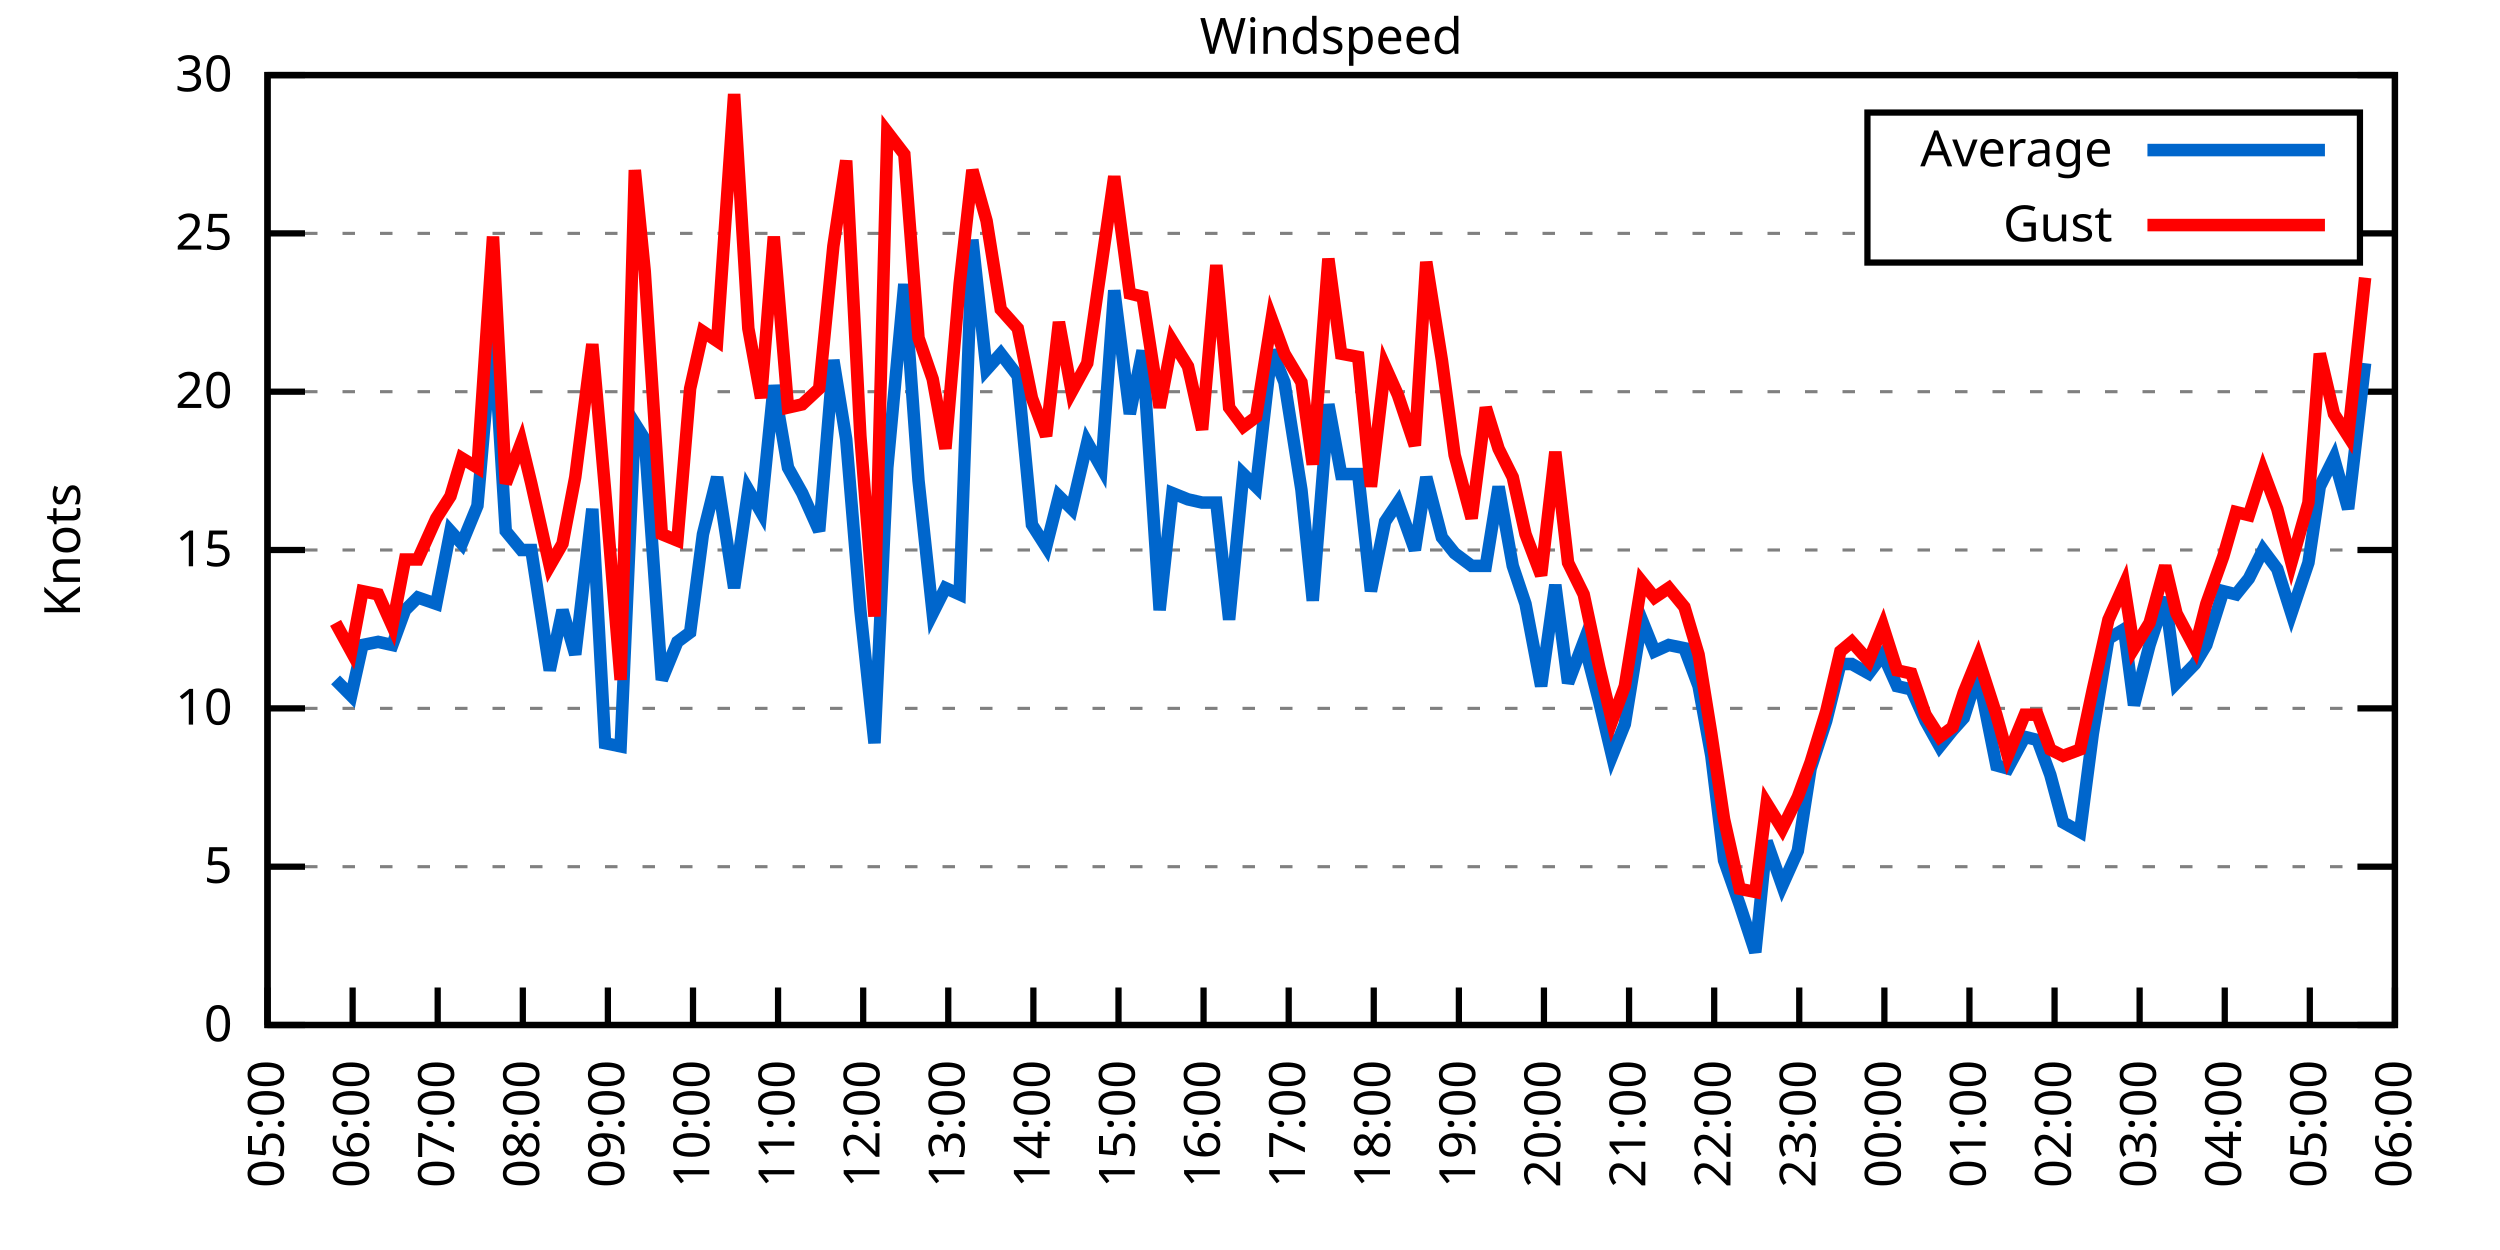
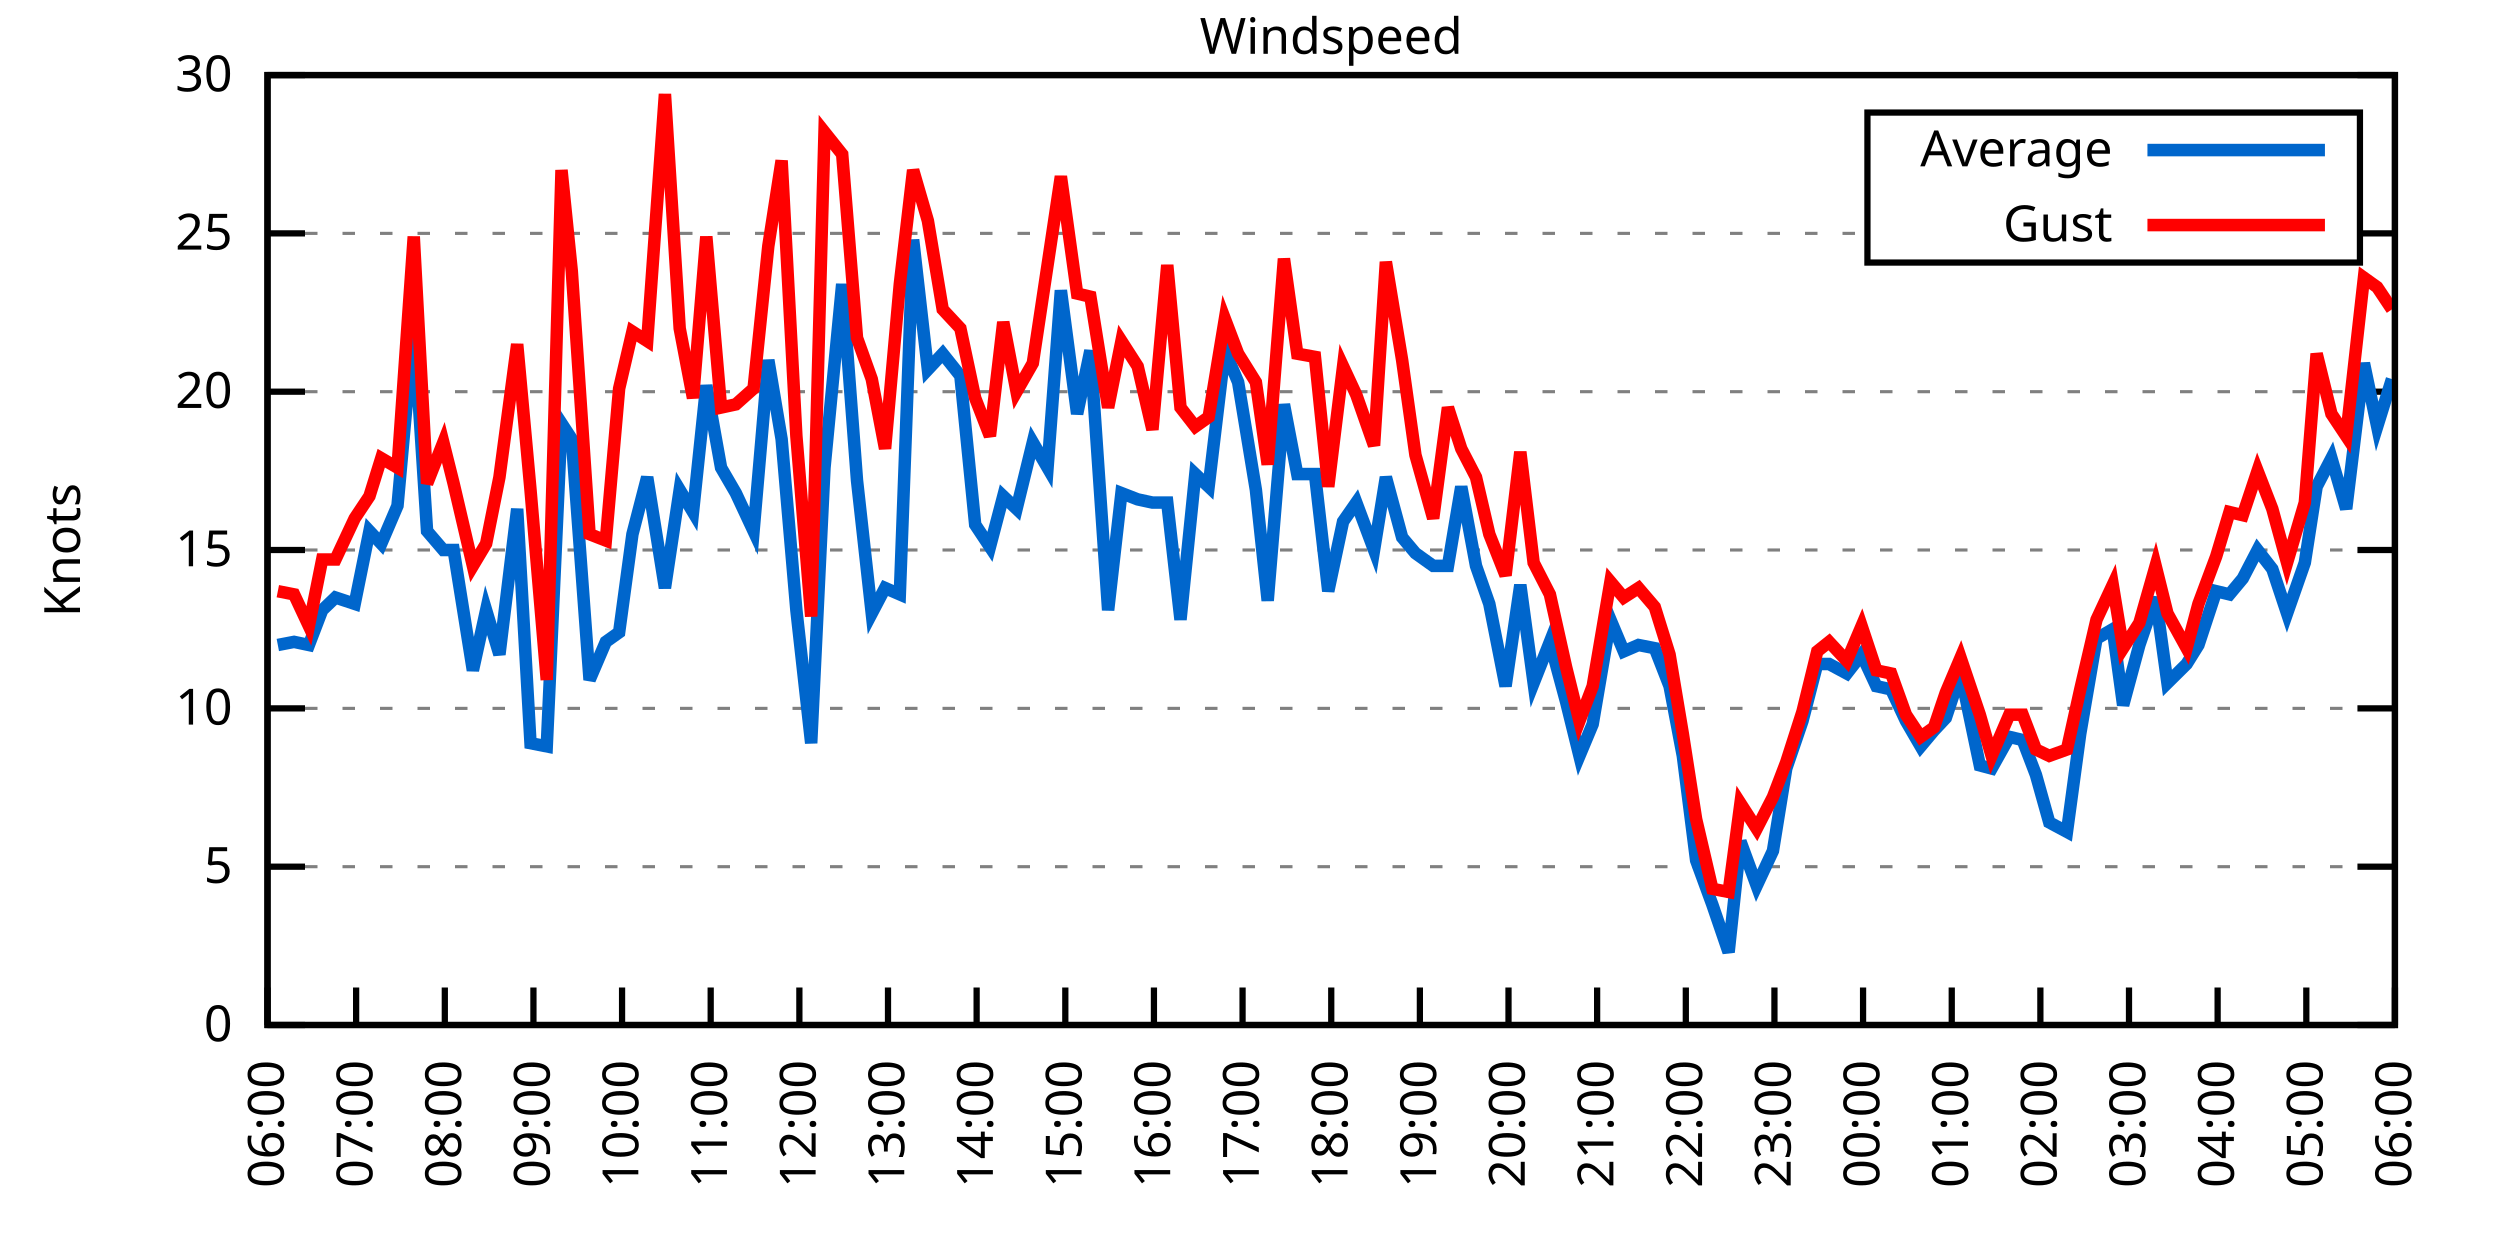
<svg xmlns="http://www.w3.org/2000/svg" xmlns:xlink="http://www.w3.org/1999/xlink" width="400" height="200" viewBox="0 0 400 200">
  <g id="gnuplot_canvas">
    <rect x="0" y="0" width="400" height="200" fill="none" />
    <defs>
      <circle id="gpDot" r="0.5" stroke-width="0.5" stroke="currentColor" />
      <path id="gpPt0" stroke-width="0.333" stroke="currentColor" d="M-1,0 h2 M0,-1 v2" />
      <path id="gpPt1" stroke-width="0.333" stroke="currentColor" d="M-1,-1 L1,1 M1,-1 L-1,1" />
      <path id="gpPt2" stroke-width="0.333" stroke="currentColor" d="M-1,0 L1,0 M0,-1 L0,1 M-1,-1 L1,1 M-1,1 L1,-1" />
      <rect id="gpPt3" stroke-width="0.333" stroke="currentColor" x="-1" y="-1" width="2" height="2" />
      <rect id="gpPt4" stroke-width="0.333" stroke="currentColor" fill="currentColor" x="-1" y="-1" width="2" height="2" />
      <circle id="gpPt5" stroke-width="0.333" stroke="currentColor" cx="0" cy="0" r="1" />
      <use xlink:href="#gpPt5" id="gpPt6" fill="currentColor" stroke="none" />
      <path id="gpPt7" stroke-width="0.333" stroke="currentColor" d="M0,-1.33 L-1.33,0.67 L1.33,0.67 z" />
      <use xlink:href="#gpPt7" id="gpPt8" fill="currentColor" stroke="none" />
      <use xlink:href="#gpPt7" id="gpPt9" stroke="currentColor" transform="rotate(180)" />
      <use xlink:href="#gpPt9" id="gpPt10" fill="currentColor" stroke="none" />
      <use xlink:href="#gpPt3" id="gpPt11" stroke="currentColor" transform="rotate(45)" />
      <use xlink:href="#gpPt11" id="gpPt12" fill="currentColor" stroke="none" />
      <path id="gpPt13" stroke-width="0.333" stroke="currentColor" d="M0,1.330 L1.265,0.411 L0.782,-1.067 L-0.782,-1.076 L-1.265,0.411 z" />
      <use xlink:href="#gpPt13" id="gpPt14" fill="currentColor" stroke="none" />
      <filter id="textbox" filterUnits="objectBoundingBox" x="0" y="0" height="1" width="1">
        <feFlood flood-color="white" flood-opacity="1" result="bgnd" />
        <feComposite in="SourceGraphic" in2="bgnd" operator="atop" />
      </filter>
      <filter id="greybox" filterUnits="objectBoundingBox" x="0" y="0" height="1" width="1">
        <feFlood flood-color="lightgrey" flood-opacity="1" result="grey" />
        <feComposite in="SourceGraphic" in2="grey" operator="atop" />
      </filter>
    </defs>
    <g fill="none" color="white" stroke="currentColor" stroke-width="1.00" stroke-linecap="butt" stroke-linejoin="miter">
</g>
    <g fill="none" color="black" stroke="currentColor" stroke-width="1.00" stroke-linecap="butt" stroke-linejoin="miter">
      <g stroke="none" shape-rendering="crispEdges">
        <polygon fill="rgb(255, 255, 255)" points="42.80,164.00 383.18,164.00 383.18,12.02 42.80,12.02 " />
      </g>
    </g>
    <g fill="none" color="black" stroke="currentColor" stroke-width="1.00" stroke-linecap="butt" stroke-linejoin="miter">
</g>
    <g fill="none" color="black" stroke="black" stroke-width="0.50" stroke-linecap="butt" stroke-linejoin="miter">
</g>
    <g fill="none" color="gray" stroke="currentColor" stroke-width="0.50" stroke-linecap="butt" stroke-linejoin="miter">
      <path stroke="gray" stroke-dasharray="2,4" class="gridline" d="M42.80,164.00 L383.19,164.00  " />
    </g>
    <g fill="none" color="gray" stroke="gray" stroke-width="1.00" stroke-linecap="butt" stroke-linejoin="miter">
</g>
    <g fill="none" color="black" stroke="currentColor" stroke-width="1.00" stroke-linecap="butt" stroke-linejoin="miter">
      <path stroke="black" d="M42.80,164.00 L48.80,164.00 M383.19,164.00 L377.19,164.00  " />
      <g transform="translate(37.20,166.60)" stroke="none" fill="black" font-family="Sans" font-size="8.00" text-anchor="end">
        <text>
          <tspan font-family="Sans"> 0</tspan>
        </text>
      </g>
    </g>
    <g fill="none" color="black" stroke="currentColor" stroke-width="1.00" stroke-linecap="butt" stroke-linejoin="miter">
</g>
    <g fill="none" color="black" stroke="black" stroke-width="0.50" stroke-linecap="butt" stroke-linejoin="miter">
</g>
    <g fill="none" color="gray" stroke="currentColor" stroke-width="0.50" stroke-linecap="butt" stroke-linejoin="miter">
      <path stroke="gray" stroke-dasharray="2,4" class="gridline" d="M42.80,138.67 L383.19,138.67  " />
    </g>
    <g fill="none" color="gray" stroke="gray" stroke-width="1.00" stroke-linecap="butt" stroke-linejoin="miter">
</g>
    <g fill="none" color="black" stroke="currentColor" stroke-width="1.00" stroke-linecap="butt" stroke-linejoin="miter">
      <path stroke="black" d="M42.80,138.67 L48.80,138.67 M383.19,138.67 L377.19,138.67  " />
      <g transform="translate(37.20,141.27)" stroke="none" fill="black" font-family="Sans" font-size="8.00" text-anchor="end">
        <text>
          <tspan font-family="Sans"> 5</tspan>
        </text>
      </g>
    </g>
    <g fill="none" color="black" stroke="currentColor" stroke-width="1.00" stroke-linecap="butt" stroke-linejoin="miter">
</g>
    <g fill="none" color="black" stroke="black" stroke-width="0.50" stroke-linecap="butt" stroke-linejoin="miter">
</g>
    <g fill="none" color="gray" stroke="currentColor" stroke-width="0.50" stroke-linecap="butt" stroke-linejoin="miter">
      <path stroke="gray" stroke-dasharray="2,4" class="gridline" d="M42.80,113.34 L383.19,113.34  " />
    </g>
    <g fill="none" color="gray" stroke="gray" stroke-width="1.00" stroke-linecap="butt" stroke-linejoin="miter">
</g>
    <g fill="none" color="black" stroke="currentColor" stroke-width="1.00" stroke-linecap="butt" stroke-linejoin="miter">
      <path stroke="black" d="M42.80,113.34 L48.80,113.34 M383.19,113.34 L377.19,113.34  " />
      <g transform="translate(37.20,115.94)" stroke="none" fill="black" font-family="Sans" font-size="8.00" text-anchor="end">
        <text>
          <tspan font-family="Sans"> 10</tspan>
        </text>
      </g>
    </g>
    <g fill="none" color="black" stroke="currentColor" stroke-width="1.00" stroke-linecap="butt" stroke-linejoin="miter">
</g>
    <g fill="none" color="black" stroke="black" stroke-width="0.50" stroke-linecap="butt" stroke-linejoin="miter">
</g>
    <g fill="none" color="gray" stroke="currentColor" stroke-width="0.50" stroke-linecap="butt" stroke-linejoin="miter">
      <path stroke="gray" stroke-dasharray="2,4" class="gridline" d="M42.80,88.00 L383.19,88.00  " />
    </g>
    <g fill="none" color="gray" stroke="gray" stroke-width="1.00" stroke-linecap="butt" stroke-linejoin="miter">
</g>
    <g fill="none" color="black" stroke="currentColor" stroke-width="1.00" stroke-linecap="butt" stroke-linejoin="miter">
      <path stroke="black" d="M42.80,88.00 L48.80,88.00 M383.19,88.00 L377.19,88.00  " />
      <g transform="translate(37.20,90.60)" stroke="none" fill="black" font-family="Sans" font-size="8.00" text-anchor="end">
        <text>
          <tspan font-family="Sans"> 15</tspan>
        </text>
      </g>
    </g>
    <g fill="none" color="black" stroke="currentColor" stroke-width="1.00" stroke-linecap="butt" stroke-linejoin="miter">
</g>
    <g fill="none" color="black" stroke="black" stroke-width="0.50" stroke-linecap="butt" stroke-linejoin="miter">
</g>
    <g fill="none" color="gray" stroke="currentColor" stroke-width="0.50" stroke-linecap="butt" stroke-linejoin="miter">
      <path stroke="gray" stroke-dasharray="2,4" class="gridline" d="M42.80,62.67 L383.19,62.67  " />
    </g>
    <g fill="none" color="gray" stroke="gray" stroke-width="1.00" stroke-linecap="butt" stroke-linejoin="miter">
</g>
    <g fill="none" color="black" stroke="currentColor" stroke-width="1.00" stroke-linecap="butt" stroke-linejoin="miter">
      <path stroke="black" d="M42.80,62.67 L48.80,62.67 M383.19,62.67 L377.19,62.67  " />
      <g transform="translate(37.20,65.27)" stroke="none" fill="black" font-family="Sans" font-size="8.00" text-anchor="end">
        <text>
          <tspan font-family="Sans"> 20</tspan>
        </text>
      </g>
    </g>
    <g fill="none" color="black" stroke="currentColor" stroke-width="1.00" stroke-linecap="butt" stroke-linejoin="miter">
</g>
    <g fill="none" color="black" stroke="black" stroke-width="0.50" stroke-linecap="butt" stroke-linejoin="miter">
</g>
    <g fill="none" color="gray" stroke="currentColor" stroke-width="0.50" stroke-linecap="butt" stroke-linejoin="miter">
      <path stroke="gray" stroke-dasharray="2,4" class="gridline" d="M42.80,37.34 L298.79,37.34 M377.59,37.34 L383.19,37.34  " />
    </g>
    <g fill="none" color="gray" stroke="gray" stroke-width="1.00" stroke-linecap="butt" stroke-linejoin="miter">
</g>
    <g fill="none" color="black" stroke="currentColor" stroke-width="1.00" stroke-linecap="butt" stroke-linejoin="miter">
      <path stroke="black" d="M42.80,37.34 L48.80,37.34 M383.19,37.34 L377.19,37.34  " />
      <g transform="translate(37.20,39.94)" stroke="none" fill="black" font-family="Sans" font-size="8.00" text-anchor="end">
        <text>
          <tspan font-family="Sans"> 25</tspan>
        </text>
      </g>
    </g>
    <g fill="none" color="black" stroke="currentColor" stroke-width="1.00" stroke-linecap="butt" stroke-linejoin="miter">
</g>
    <g fill="none" color="black" stroke="black" stroke-width="0.50" stroke-linecap="butt" stroke-linejoin="miter">
</g>
    <g fill="none" color="gray" stroke="currentColor" stroke-width="0.50" stroke-linecap="butt" stroke-linejoin="miter">
      <path stroke="gray" stroke-dasharray="2,4" class="gridline" d="M42.80,12.01 L383.19,12.01  " />
    </g>
    <g fill="none" color="gray" stroke="gray" stroke-width="1.00" stroke-linecap="butt" stroke-linejoin="miter">
</g>
    <g fill="none" color="black" stroke="currentColor" stroke-width="1.00" stroke-linecap="butt" stroke-linejoin="miter">
      <path stroke="black" d="M42.80,12.01 L48.80,12.01 M383.19,12.01 L377.19,12.01  " />
      <g transform="translate(37.20,14.61)" stroke="none" fill="black" font-family="Sans" font-size="8.00" text-anchor="end">
        <text>
          <tspan font-family="Sans"> 30</tspan>
        </text>
      </g>
    </g>
    <g fill="none" color="black" stroke="currentColor" stroke-width="1.00" stroke-linecap="butt" stroke-linejoin="miter">
      <path stroke="black" d="M42.80,164.00 L42.80,158.00  " />
      <g transform="translate(45.40,169.60) rotate(270.00)" stroke="none" fill="black" font-family="Sans" font-size="8.00" text-anchor="end">
        <text>
-           <tspan font-family="Sans">05:00</tspan>
-         </text>
-       </g>
-     </g>
-     <g fill="none" color="black" stroke="currentColor" stroke-width="1.00" stroke-linecap="butt" stroke-linejoin="miter">
-       <path stroke="black" d="M56.42,164.00 L56.42,158.00  " />
-       <g transform="translate(59.02,169.60) rotate(270.00)" stroke="none" fill="black" font-family="Sans" font-size="8.00" text-anchor="end">
-         <text>
          <tspan font-family="Sans">06:00</tspan>
        </text>
      </g>
    </g>
    <g fill="none" color="black" stroke="currentColor" stroke-width="1.00" stroke-linecap="butt" stroke-linejoin="miter">
-       <path stroke="black" d="M70.03,164.00 L70.03,158.00  " />
-       <g transform="translate(72.63,169.60) rotate(270.00)" stroke="none" fill="black" font-family="Sans" font-size="8.00" text-anchor="end">
+       <path stroke="black" d="M56.98,164.00 L56.98,158.00  " />
+       <g transform="translate(59.58,169.60) rotate(270.00)" stroke="none" fill="black" font-family="Sans" font-size="8.00" text-anchor="end">
        <text>
          <tspan font-family="Sans">07:00</tspan>
        </text>
      </g>
    </g>
    <g fill="none" color="black" stroke="currentColor" stroke-width="1.00" stroke-linecap="butt" stroke-linejoin="miter">
-       <path stroke="black" d="M83.65,164.00 L83.65,158.00  " />
-       <g transform="translate(86.25,169.60) rotate(270.00)" stroke="none" fill="black" font-family="Sans" font-size="8.00" text-anchor="end">
+       <path stroke="black" d="M71.17,164.00 L71.17,158.00  " />
+       <g transform="translate(73.77,169.60) rotate(270.00)" stroke="none" fill="black" font-family="Sans" font-size="8.00" text-anchor="end">
        <text>
          <tspan font-family="Sans">08:00</tspan>
        </text>
      </g>
    </g>
    <g fill="none" color="black" stroke="currentColor" stroke-width="1.00" stroke-linecap="butt" stroke-linejoin="miter">
-       <path stroke="black" d="M97.26,164.00 L97.26,158.00  " />
-       <g transform="translate(99.86,169.60) rotate(270.00)" stroke="none" fill="black" font-family="Sans" font-size="8.00" text-anchor="end">
+       <path stroke="black" d="M85.35,164.00 L85.35,158.00  " />
+       <g transform="translate(87.95,169.60) rotate(270.00)" stroke="none" fill="black" font-family="Sans" font-size="8.00" text-anchor="end">
        <text>
          <tspan font-family="Sans">09:00</tspan>
        </text>
      </g>
    </g>
    <g fill="none" color="black" stroke="currentColor" stroke-width="1.00" stroke-linecap="butt" stroke-linejoin="miter">
-       <path stroke="black" d="M110.88,164.00 L110.88,158.00  " />
-       <g transform="translate(113.48,169.60) rotate(270.00)" stroke="none" fill="black" font-family="Sans" font-size="8.00" text-anchor="end">
+       <path stroke="black" d="M99.53,164.00 L99.53,158.00  " />
+       <g transform="translate(102.13,169.60) rotate(270.00)" stroke="none" fill="black" font-family="Sans" font-size="8.00" text-anchor="end">
        <text>
          <tspan font-family="Sans">10:00</tspan>
        </text>
      </g>
    </g>
    <g fill="none" color="black" stroke="currentColor" stroke-width="1.00" stroke-linecap="butt" stroke-linejoin="miter">
-       <path stroke="black" d="M124.49,164.00 L124.49,158.00  " />
-       <g transform="translate(127.09,169.60) rotate(270.00)" stroke="none" fill="black" font-family="Sans" font-size="8.00" text-anchor="end">
+       <path stroke="black" d="M113.71,164.00 L113.71,158.00  " />
+       <g transform="translate(116.31,169.60) rotate(270.00)" stroke="none" fill="black" font-family="Sans" font-size="8.00" text-anchor="end">
        <text>
          <tspan font-family="Sans">11:00</tspan>
        </text>
      </g>
    </g>
    <g fill="none" color="black" stroke="currentColor" stroke-width="1.00" stroke-linecap="butt" stroke-linejoin="miter">
-       <path stroke="black" d="M138.11,164.00 L138.11,158.00  " />
-       <g transform="translate(140.71,169.60) rotate(270.00)" stroke="none" fill="black" font-family="Sans" font-size="8.00" text-anchor="end">
+       <path stroke="black" d="M127.90,164.00 L127.90,158.00  " />
+       <g transform="translate(130.50,169.60) rotate(270.00)" stroke="none" fill="black" font-family="Sans" font-size="8.00" text-anchor="end">
        <text>
          <tspan font-family="Sans">12:00</tspan>
        </text>
      </g>
    </g>
    <g fill="none" color="black" stroke="currentColor" stroke-width="1.00" stroke-linecap="butt" stroke-linejoin="miter">
-       <path stroke="black" d="M151.72,164.00 L151.72,158.00  " />
-       <g transform="translate(154.32,169.60) rotate(270.00)" stroke="none" fill="black" font-family="Sans" font-size="8.00" text-anchor="end">
+       <path stroke="black" d="M142.08,164.00 L142.08,158.00  " />
+       <g transform="translate(144.68,169.60) rotate(270.00)" stroke="none" fill="black" font-family="Sans" font-size="8.00" text-anchor="end">
        <text>
          <tspan font-family="Sans">13:00</tspan>
        </text>
      </g>
    </g>
    <g fill="none" color="black" stroke="currentColor" stroke-width="1.00" stroke-linecap="butt" stroke-linejoin="miter">
-       <path stroke="black" d="M165.34,164.00 L165.34,158.00  " />
-       <g transform="translate(167.94,169.60) rotate(270.00)" stroke="none" fill="black" font-family="Sans" font-size="8.00" text-anchor="end">
+       <path stroke="black" d="M156.26,164.00 L156.26,158.00  " />
+       <g transform="translate(158.86,169.60) rotate(270.00)" stroke="none" fill="black" font-family="Sans" font-size="8.00" text-anchor="end">
        <text>
          <tspan font-family="Sans">14:00</tspan>
        </text>
      </g>
    </g>
    <g fill="none" color="black" stroke="currentColor" stroke-width="1.00" stroke-linecap="butt" stroke-linejoin="miter">
-       <path stroke="black" d="M178.96,164.00 L178.96,158.00  " />
-       <g transform="translate(181.56,169.60) rotate(270.00)" stroke="none" fill="black" font-family="Sans" font-size="8.00" text-anchor="end">
+       <path stroke="black" d="M170.45,164.00 L170.45,158.00  " />
+       <g transform="translate(173.05,169.60) rotate(270.00)" stroke="none" fill="black" font-family="Sans" font-size="8.00" text-anchor="end">
        <text>
          <tspan font-family="Sans">15:00</tspan>
        </text>
      </g>
    </g>
    <g fill="none" color="black" stroke="currentColor" stroke-width="1.00" stroke-linecap="butt" stroke-linejoin="miter">
-       <path stroke="black" d="M192.57,164.00 L192.57,158.00  " />
-       <g transform="translate(195.17,169.60) rotate(270.00)" stroke="none" fill="black" font-family="Sans" font-size="8.00" text-anchor="end">
+       <path stroke="black" d="M184.63,164.00 L184.63,158.00  " />
+       <g transform="translate(187.23,169.60) rotate(270.00)" stroke="none" fill="black" font-family="Sans" font-size="8.00" text-anchor="end">
        <text>
          <tspan font-family="Sans">16:00</tspan>
        </text>
      </g>
    </g>
    <g fill="none" color="black" stroke="currentColor" stroke-width="1.00" stroke-linecap="butt" stroke-linejoin="miter">
-       <path stroke="black" d="M206.19,164.00 L206.19,158.00  " />
-       <g transform="translate(208.79,169.60) rotate(270.00)" stroke="none" fill="black" font-family="Sans" font-size="8.00" text-anchor="end">
+       <path stroke="black" d="M198.81,164.00 L198.81,158.00  " />
+       <g transform="translate(201.41,169.60) rotate(270.00)" stroke="none" fill="black" font-family="Sans" font-size="8.00" text-anchor="end">
        <text>
          <tspan font-family="Sans">17:00</tspan>
        </text>
      </g>
    </g>
    <g fill="none" color="black" stroke="currentColor" stroke-width="1.00" stroke-linecap="butt" stroke-linejoin="miter">
-       <path stroke="black" d="M219.80,164.00 L219.80,158.00  " />
-       <g transform="translate(222.40,169.60) rotate(270.00)" stroke="none" fill="black" font-family="Sans" font-size="8.00" text-anchor="end">
+       <path stroke="black" d="M213.00,164.00 L213.00,158.00  " />
+       <g transform="translate(215.60,169.60) rotate(270.00)" stroke="none" fill="black" font-family="Sans" font-size="8.00" text-anchor="end">
        <text>
          <tspan font-family="Sans">18:00</tspan>
        </text>
      </g>
    </g>
    <g fill="none" color="black" stroke="currentColor" stroke-width="1.00" stroke-linecap="butt" stroke-linejoin="miter">
-       <path stroke="black" d="M233.42,164.00 L233.42,158.00  " />
-       <g transform="translate(236.02,169.60) rotate(270.00)" stroke="none" fill="black" font-family="Sans" font-size="8.00" text-anchor="end">
+       <path stroke="black" d="M227.18,164.00 L227.18,158.00  " />
+       <g transform="translate(229.78,169.60) rotate(270.00)" stroke="none" fill="black" font-family="Sans" font-size="8.00" text-anchor="end">
        <text>
          <tspan font-family="Sans">19:00</tspan>
        </text>
      </g>
    </g>
    <g fill="none" color="black" stroke="currentColor" stroke-width="1.00" stroke-linecap="butt" stroke-linejoin="miter">
-       <path stroke="black" d="M247.03,164.00 L247.03,158.00  " />
-       <g transform="translate(249.63,169.60) rotate(270.00)" stroke="none" fill="black" font-family="Sans" font-size="8.00" text-anchor="end">
+       <path stroke="black" d="M241.36,164.00 L241.36,158.00  " />
+       <g transform="translate(243.96,169.60) rotate(270.00)" stroke="none" fill="black" font-family="Sans" font-size="8.00" text-anchor="end">
        <text>
          <tspan font-family="Sans">20:00</tspan>
        </text>
      </g>
    </g>
    <g fill="none" color="black" stroke="currentColor" stroke-width="1.00" stroke-linecap="butt" stroke-linejoin="miter">
-       <path stroke="black" d="M260.65,164.00 L260.65,158.00  " />
-       <g transform="translate(263.25,169.60) rotate(270.00)" stroke="none" fill="black" font-family="Sans" font-size="8.00" text-anchor="end">
+       <path stroke="black" d="M255.54,164.00 L255.54,158.00  " />
+       <g transform="translate(258.14,169.60) rotate(270.00)" stroke="none" fill="black" font-family="Sans" font-size="8.00" text-anchor="end">
        <text>
          <tspan font-family="Sans">21:00</tspan>
        </text>
      </g>
    </g>
    <g fill="none" color="black" stroke="currentColor" stroke-width="1.00" stroke-linecap="butt" stroke-linejoin="miter">
-       <path stroke="black" d="M274.27,164.00 L274.27,158.00  " />
-       <g transform="translate(276.87,169.60) rotate(270.00)" stroke="none" fill="black" font-family="Sans" font-size="8.00" text-anchor="end">
+       <path stroke="black" d="M269.73,164.00 L269.73,158.00  " />
+       <g transform="translate(272.33,169.60) rotate(270.00)" stroke="none" fill="black" font-family="Sans" font-size="8.00" text-anchor="end">
        <text>
          <tspan font-family="Sans">22:00</tspan>
        </text>
      </g>
    </g>
    <g fill="none" color="black" stroke="currentColor" stroke-width="1.00" stroke-linecap="butt" stroke-linejoin="miter">
-       <path stroke="black" d="M287.88,164.00 L287.88,158.00  " />
-       <g transform="translate(290.48,169.60) rotate(270.00)" stroke="none" fill="black" font-family="Sans" font-size="8.00" text-anchor="end">
+       <path stroke="black" d="M283.91,164.00 L283.91,158.00  " />
+       <g transform="translate(286.51,169.60) rotate(270.00)" stroke="none" fill="black" font-family="Sans" font-size="8.00" text-anchor="end">
        <text>
          <tspan font-family="Sans">23:00</tspan>
        </text>
      </g>
    </g>
    <g fill="none" color="black" stroke="currentColor" stroke-width="1.00" stroke-linecap="butt" stroke-linejoin="miter">
-       <path stroke="black" d="M301.50,164.00 L301.50,158.00  " />
-       <g transform="translate(304.10,169.60) rotate(270.00)" stroke="none" fill="black" font-family="Sans" font-size="8.00" text-anchor="end">
+       <path stroke="black" d="M298.09,164.00 L298.09,158.00  " />
+       <g transform="translate(300.69,169.60) rotate(270.00)" stroke="none" fill="black" font-family="Sans" font-size="8.00" text-anchor="end">
        <text>
          <tspan font-family="Sans">00:00</tspan>
        </text>
      </g>
    </g>
    <g fill="none" color="black" stroke="currentColor" stroke-width="1.00" stroke-linecap="butt" stroke-linejoin="miter">
-       <path stroke="black" d="M315.11,164.00 L315.11,158.00  " />
-       <g transform="translate(317.71,169.60) rotate(270.00)" stroke="none" fill="black" font-family="Sans" font-size="8.00" text-anchor="end">
+       <path stroke="black" d="M312.28,164.00 L312.28,158.00  " />
+       <g transform="translate(314.88,169.60) rotate(270.00)" stroke="none" fill="black" font-family="Sans" font-size="8.00" text-anchor="end">
        <text>
          <tspan font-family="Sans">01:00</tspan>
        </text>
      </g>
    </g>
    <g fill="none" color="black" stroke="currentColor" stroke-width="1.00" stroke-linecap="butt" stroke-linejoin="miter">
-       <path stroke="black" d="M328.73,164.00 L328.73,158.00  " />
-       <g transform="translate(331.33,169.60) rotate(270.00)" stroke="none" fill="black" font-family="Sans" font-size="8.00" text-anchor="end">
+       <path stroke="black" d="M326.46,164.00 L326.46,158.00  " />
+       <g transform="translate(329.06,169.60) rotate(270.00)" stroke="none" fill="black" font-family="Sans" font-size="8.00" text-anchor="end">
        <text>
          <tspan font-family="Sans">02:00</tspan>
        </text>
      </g>
    </g>
    <g fill="none" color="black" stroke="currentColor" stroke-width="1.00" stroke-linecap="butt" stroke-linejoin="miter">
-       <path stroke="black" d="M342.34,164.00 L342.34,158.00  " />
-       <g transform="translate(344.94,169.60) rotate(270.00)" stroke="none" fill="black" font-family="Sans" font-size="8.00" text-anchor="end">
+       <path stroke="black" d="M340.64,164.00 L340.64,158.00  " />
+       <g transform="translate(343.24,169.60) rotate(270.00)" stroke="none" fill="black" font-family="Sans" font-size="8.00" text-anchor="end">
        <text>
          <tspan font-family="Sans">03:00</tspan>
        </text>
      </g>
    </g>
    <g fill="none" color="black" stroke="currentColor" stroke-width="1.00" stroke-linecap="butt" stroke-linejoin="miter">
-       <path stroke="black" d="M355.96,164.00 L355.96,158.00  " />
-       <g transform="translate(358.56,169.60) rotate(270.00)" stroke="none" fill="black" font-family="Sans" font-size="8.00" text-anchor="end">
+       <path stroke="black" d="M354.82,164.00 L354.82,158.00  " />
+       <g transform="translate(357.42,169.60) rotate(270.00)" stroke="none" fill="black" font-family="Sans" font-size="8.00" text-anchor="end">
        <text>
          <tspan font-family="Sans">04:00</tspan>
        </text>
      </g>
    </g>
    <g fill="none" color="black" stroke="currentColor" stroke-width="1.00" stroke-linecap="butt" stroke-linejoin="miter">
-       <path stroke="black" d="M369.57,164.00 L369.57,158.00  " />
-       <g transform="translate(372.17,169.60) rotate(270.00)" stroke="none" fill="black" font-family="Sans" font-size="8.00" text-anchor="end">
+       <path stroke="black" d="M369.01,164.00 L369.01,158.00  " />
+       <g transform="translate(371.61,169.60) rotate(270.00)" stroke="none" fill="black" font-family="Sans" font-size="8.00" text-anchor="end">
        <text>
          <tspan font-family="Sans">05:00</tspan>
        </text>
      </g>
    </g>
    <g fill="none" color="black" stroke="currentColor" stroke-width="1.00" stroke-linecap="butt" stroke-linejoin="miter">
      <path stroke="black" d="M383.19,164.00 L383.19,158.00  " />
      <g transform="translate(385.79,169.60) rotate(270.00)" stroke="none" fill="black" font-family="Sans" font-size="8.00" text-anchor="end">
        <text>
          <tspan font-family="Sans">06:00</tspan>
        </text>
      </g>
    </g>
    <g fill="none" color="black" stroke="currentColor" stroke-width="1.00" stroke-linecap="butt" stroke-linejoin="miter">
</g>
    <g fill="none" color="black" stroke="currentColor" stroke-width="1.00" stroke-linecap="butt" stroke-linejoin="miter">
      <path stroke="black" d="M42.80,12.01 L42.80,164.00 L383.19,164.00 L383.19,12.01 L42.80,12.01 Z  " />
    </g>
    <g fill="none" color="black" stroke="currentColor" stroke-width="1.00" stroke-linecap="butt" stroke-linejoin="miter">
</g>
    <g fill="none" color="black" stroke="currentColor" stroke-width="1.00" stroke-linecap="butt" stroke-linejoin="miter">
      <path stroke="black" d="M298.79,42.01 L298.79,18.01 L377.59,18.01 L377.59,42.01 L298.79,42.01 Z  " />
    </g>
    <g id="Windspeed_plot_1">
      <g fill="none" color="white" stroke="black" stroke-width="2.00" stroke-linecap="butt" stroke-linejoin="miter">
</g>
      <g fill="none" color="black" stroke="currentColor" stroke-width="2.00" stroke-linecap="butt" stroke-linejoin="miter">
        <g transform="translate(337.99,26.61)" stroke="none" fill="black" font-family="Sans" font-size="8.00" text-anchor="end">
          <text>
            <tspan font-family="Sans">Average</tspan>
          </text>
        </g>
      </g>
      <g fill="none" color="black" stroke="currentColor" stroke-width="2.00" stroke-linecap="butt" stroke-linejoin="miter">
-         <path stroke="rgb(  0, 102, 204)" d="M343.59,24.01 L371.99,24.01 M53.69,108.78 L56.19,111.31 L58.00,103.20 L60.50,102.70 L62.77,103.20 L64.81,97.63   L66.85,95.60 L69.80,96.62 L72.07,84.97 L73.89,86.99 L76.39,80.91 L78.88,52.03 L80.92,84.97 L83.42,88.00   L85.01,88.00 L87.96,107.26 L90.00,97.63 L92.04,104.72 L94.77,81.42 L96.81,118.91 L99.30,119.42 L101.57,67.74   L103.16,70.27 L105.89,108.78 L108.38,102.70 L110.42,101.18 L112.47,85.47 L114.74,76.35 L117.46,94.08 L119.73,78.38   L121.77,81.93 L123.81,61.66 L126.08,74.83 L128.35,78.89 L131.07,84.97 L133.34,57.61 L135.39,70.27 L137.66,97.63   L139.92,118.91 L141.97,74.83 L144.69,45.45 L146.96,76.86 L149.23,98.14 L151.27,94.08 L153.54,95.10 L155.58,38.35   L157.85,59.13 L160.12,56.59 L162.84,60.14 L165.11,83.95 L167.38,87.50 L169.43,79.39 L171.47,81.42 L173.96,70.78   L176.23,74.83 L178.28,46.46 L180.77,66.22 L182.81,56.09 L185.54,97.63 L187.58,78.89 L190.08,79.90 L192.34,80.41   L194.61,80.41 L196.66,99.15 L198.93,75.85 L200.97,77.87 L203.46,56.09 L205.51,61.15 L208.23,78.38 L210.04,96.11   L212.54,64.70 L214.58,75.85 L217.31,75.85 L219.35,94.59 L221.62,83.45 L223.66,80.41 L226.38,88.00 L228.20,76.35   L230.70,85.98 L232.74,88.51 L235.46,90.54 L237.73,90.54 L239.77,77.87 L242.04,90.54 L244.08,96.62 L246.58,109.79   L248.85,93.58 L250.89,109.28 L253.39,102.70 L255.88,112.32 L257.93,120.94 L259.97,115.87 L262.69,99.15 L264.73,104.22   L267.00,103.20 L269.50,103.71 L271.77,109.79 L273.81,120.94 L275.85,137.66 L278.35,144.75 L280.85,152.35 L282.66,134.62   L285.16,141.71 L287.65,136.14 L289.70,122.96 L292.19,115.36 L294.46,106.24 L296.28,106.24 L299.00,107.76 L301.27,104.72   L303.54,109.79 L305.81,110.30 L308.08,115.36 L310.35,119.42 L312.39,116.88 L314.20,114.86 L316.47,107.76 L319.42,122.46   L321.24,122.96 L323.96,117.90 L326.00,118.40 L328.05,123.98 L330.09,131.58 L332.81,133.10 L334.85,117.39 L337.35,102.19   L339.85,100.67 L341.44,112.83 L343.93,103.20 L346.43,95.60 L348.24,109.28 L351.19,106.24 L353.01,103.20 L355.73,94.59   L357.77,95.10 L359.82,92.56 L362.09,88.00 L364.36,91.04 L366.62,98.14 L369.35,90.03 L371.16,77.87 L373.43,73.31   L375.70,81.42 L378.42,58.11  " />
+         <path stroke="rgb(  0, 102, 204)" d="M343.59,24.01 L371.99,24.01 M44.45,103.20 L47.05,102.70 L49.42,103.20 L51.55,97.63 L53.67,95.60 L56.75,96.62   L59.11,84.97 L61.00,86.99 L63.60,80.91 L66.20,52.03 L68.33,84.97 L70.93,88.00 L72.58,88.00 L75.66,107.26   L77.78,97.63 L79.91,104.72 L82.75,81.42 L84.88,118.91 L87.48,119.42 L89.84,67.74 L91.49,70.27 L94.33,108.78   L96.93,102.70 L99.06,101.18 L101.19,85.47 L103.55,76.35 L106.39,94.08 L108.75,78.38 L110.88,81.93 L113.01,61.66   L115.37,74.83 L117.73,78.89 L120.57,84.97 L122.93,57.61 L125.06,70.27 L127.42,97.63 L129.79,118.91 L131.92,74.83   L134.75,45.45 L137.12,76.86 L139.48,98.14 L141.61,94.08 L143.97,95.10 L146.10,38.35 L148.46,59.13 L150.83,56.59   L153.66,60.14 L156.03,83.95 L158.39,87.50 L160.52,79.39 L162.65,81.42 L165.25,70.78 L167.61,74.83 L169.74,46.46   L172.34,66.22 L174.46,56.09 L177.30,97.63 L179.43,78.89 L182.03,79.90 L184.39,80.41 L186.76,80.41 L188.88,99.15   L191.25,75.85 L193.38,77.87 L195.98,56.09 L198.10,61.15 L200.94,78.38 L202.83,96.11 L205.43,64.70 L207.56,75.85   L210.39,75.85 L212.52,94.59 L214.89,83.45 L217.01,80.41 L219.85,88.00 L221.74,76.35 L224.34,85.98 L226.47,88.51   L229.31,90.54 L231.67,90.54 L233.80,77.87 L236.16,90.54 L238.29,96.62 L240.89,109.79 L243.25,93.58 L245.38,109.28   L247.98,102.70 L250.58,112.32 L252.71,120.94 L254.83,115.87 L257.67,99.15 L259.80,104.22 L262.16,103.20 L264.76,103.71   L267.13,109.79 L269.25,120.94 L271.38,137.66 L273.98,144.75 L276.58,152.35 L278.47,134.62 L281.07,141.71 L283.67,136.14   L285.80,122.96 L288.40,115.36 L290.76,106.24 L292.66,106.24 L295.49,107.76 L297.86,104.72 L300.22,109.79 L302.58,110.30   L304.95,115.36 L307.31,119.42 L309.44,116.88 L311.33,114.86 L313.69,107.76 L316.77,122.46 L318.66,122.96 L321.49,117.90   L323.62,118.40 L325.75,123.98 L327.88,131.58 L330.71,133.10 L332.84,117.39 L335.44,102.19 L338.04,100.67 L339.70,112.83   L342.30,103.20 L344.90,95.60 L346.79,109.28 L349.86,106.24 L351.75,103.20 L354.59,94.59 L356.72,95.10 L358.84,92.56   L361.21,88.00 L363.57,91.04 L365.93,98.14 L368.77,90.03 L370.66,77.87 L373.03,73.31 L375.39,81.42 L378.23,58.11   L380.35,68.25 L382.72,60.65  " />
      </g>
    </g>
    <g id="Windspeed_plot_2">
      <g fill="none" color="black" stroke="currentColor" stroke-width="2.00" stroke-linecap="butt" stroke-linejoin="miter">
        <g transform="translate(337.99,38.61)" stroke="none" fill="black" font-family="Sans" font-size="8.00" text-anchor="end">
          <text>
            <tspan font-family="Sans">Gust</tspan>
          </text>
        </g>
      </g>
      <g fill="none" color="black" stroke="currentColor" stroke-width="2.00" stroke-linecap="butt" stroke-linejoin="miter">
-         <path stroke="rgb(255,   0,   0)" d="M343.59,36.01 L371.99,36.01 M53.69,99.66 L56.19,104.22 L58.00,94.59 L60.50,95.10 L62.77,100.16 L64.81,89.52   L66.85,89.52 L69.80,82.94 L72.07,79.39 L73.89,73.31 L76.39,74.83 L78.88,37.85 L80.92,77.37 L83.42,70.78   L85.01,77.37 L87.96,90.54 L90.00,86.99 L92.04,76.35 L94.77,55.07 L96.81,78.38 L99.30,108.78 L101.57,27.21   L103.16,43.42 L105.89,85.47 L108.38,86.49 L110.42,62.17 L112.47,53.05 L114.74,54.57 L117.46,15.05 L119.73,52.54   L121.77,63.69 L123.81,37.85 L126.08,65.21 L128.35,64.70 L131.07,62.17 L133.34,39.37 L135.39,25.69 L137.66,69.77   L139.92,98.64 L141.97,21.13 L144.69,24.68 L146.96,54.06 L149.23,60.65 L151.27,71.79 L153.54,45.45 L155.58,27.21   L157.85,35.32 L160.12,49.50 L162.84,52.54 L165.11,63.69 L167.38,69.77 L169.43,51.53 L171.47,62.67 L173.96,58.11   L176.23,42.41 L178.28,28.22 L180.77,46.97 L182.81,47.47 L185.54,65.21 L187.58,54.57 L190.08,58.62 L192.34,68.75   L194.61,42.41 L196.66,65.21 L198.93,68.25 L200.97,66.73 L203.46,51.02 L205.51,56.59 L208.23,61.15 L210.04,74.33   L212.54,41.39 L214.58,56.59 L217.31,57.10 L219.35,77.87 L221.62,58.62 L223.66,63.18 L226.38,71.29 L228.20,41.90   L230.70,57.61 L232.74,72.81 L235.46,82.94 L237.73,65.21 L239.77,71.79 L242.04,76.35 L244.08,85.47 L246.58,92.06   L248.85,72.30 L250.89,90.03 L253.39,95.10 L255.88,106.75 L257.93,115.36 L259.97,109.79 L262.69,93.07 L264.73,95.60   L267.00,94.08 L269.50,97.12 L271.77,104.72 L273.81,117.39 L275.85,131.07 L278.35,142.21 L280.85,142.72 L282.66,128.54   L285.16,132.59 L287.65,127.52 L289.70,121.95 L292.19,113.84 L294.46,104.22 L296.28,102.70 L299.00,105.74 L301.27,100.16   L303.54,107.26 L305.81,107.76 L308.08,114.35 L310.35,117.90 L312.39,116.38 L314.20,110.80 L316.47,105.23 L319.42,114.35   L321.24,120.94 L323.96,114.35 L326.00,114.35 L328.05,119.92 L330.09,120.94 L332.81,119.92 L334.85,110.30 L337.35,99.15   L339.85,93.58 L341.44,103.71 L343.93,99.66 L346.43,90.54 L348.24,98.14 L351.19,103.71 L353.01,96.62 L355.73,89.02   L357.77,81.93 L359.82,82.43 L362.09,75.34 L364.36,81.42 L366.62,90.03 L369.35,80.41 L371.16,56.59 L373.43,66.22   L375.70,69.77 L378.42,44.43  " />
+         <path stroke="rgb(255,   0,   0)" d="M343.59,36.01 L371.99,36.01 M44.45,94.59 L47.05,95.10 L49.42,100.16 L51.55,89.52 L53.67,89.52 L56.75,82.94   L59.11,79.39 L61.00,73.31 L63.60,74.83 L66.20,37.85 L68.33,77.37 L70.93,70.78 L72.58,77.37 L75.66,90.54   L77.78,86.99 L79.91,76.35 L82.75,55.07 L84.88,78.38 L87.48,108.78 L89.84,27.21 L91.49,43.42 L94.33,85.47   L96.93,86.49 L99.06,62.17 L101.19,53.05 L103.55,54.57 L106.39,15.05 L108.75,52.54 L110.88,63.69 L113.01,37.85   L115.37,65.21 L117.73,64.70 L120.57,62.17 L122.93,39.37 L125.06,25.69 L127.42,69.77 L129.79,98.64 L131.92,21.13   L134.75,24.68 L137.12,54.06 L139.48,60.65 L141.61,71.79 L143.97,45.45 L146.10,27.21 L148.46,35.32 L150.83,49.50   L153.66,52.54 L156.03,63.69 L158.39,69.77 L160.52,51.53 L162.65,62.67 L165.25,58.11 L167.61,42.41 L169.74,28.22   L172.34,46.97 L174.46,47.47 L177.30,65.21 L179.43,54.57 L182.03,58.62 L184.39,68.75 L186.76,42.41 L188.88,65.21   L191.25,68.25 L193.38,66.73 L195.98,51.02 L198.10,56.59 L200.94,61.15 L202.83,74.33 L205.43,41.39 L207.56,56.59   L210.39,57.10 L212.52,77.87 L214.89,58.62 L217.01,63.18 L219.85,71.29 L221.74,41.90 L224.34,57.61 L226.47,72.81   L229.31,82.94 L231.67,65.21 L233.80,71.79 L236.16,76.35 L238.29,85.47 L240.89,92.06 L243.25,72.30 L245.38,90.03   L247.98,95.10 L250.58,106.75 L252.71,115.36 L254.83,109.79 L257.67,93.07 L259.80,95.60 L262.16,94.08 L264.76,97.12   L267.13,104.72 L269.25,117.39 L271.38,131.07 L273.98,142.21 L276.58,142.72 L278.47,128.54 L281.07,132.59 L283.67,127.52   L285.80,121.95 L288.40,113.84 L290.76,104.22 L292.66,102.70 L295.49,105.74 L297.86,100.16 L300.22,107.26 L302.58,107.76   L304.95,114.35 L307.31,117.90 L309.44,116.38 L311.33,110.80 L313.69,105.23 L316.77,114.35 L318.66,120.94 L321.49,114.35   L323.62,114.35 L325.75,119.92 L327.88,120.94 L330.71,119.92 L332.84,110.30 L335.44,99.15 L338.04,93.58 L339.70,103.71   L342.30,99.66 L344.90,90.54 L346.79,98.14 L349.86,103.71 L351.75,96.62 L354.59,89.02 L356.72,81.93 L358.84,82.43   L361.21,75.34 L363.57,81.42 L365.93,90.03 L368.77,80.41 L370.66,56.59 L373.03,66.22 L375.39,69.77 L378.23,44.43   L380.35,45.95 L382.72,49.50  " />
      </g>
    </g>
    <g fill="none" color="black" stroke="currentColor" stroke-width="2.00" stroke-linecap="butt" stroke-linejoin="miter">
</g>
    <g fill="none" color="black" stroke="black" stroke-width="1.00" stroke-linecap="butt" stroke-linejoin="miter">
</g>
    <g fill="none" color="black" stroke="currentColor" stroke-width="1.00" stroke-linecap="butt" stroke-linejoin="miter">
      <path stroke="black" d="M42.80,12.01 L42.80,164.00 L383.19,164.00 L383.19,12.01 L42.80,12.01 Z  " />
      <g transform="translate(12.80,88.01) rotate(270.00)" stroke="none" fill="black" font-family="Sans" font-size="8.00" text-anchor="middle">
        <text>
          <tspan font-family="Sans">Knots</tspan>
        </text>
      </g>
    </g>
    <g fill="none" color="black" stroke="currentColor" stroke-width="1.00" stroke-linecap="butt" stroke-linejoin="miter">
</g>
    <g fill="none" color="black" stroke="currentColor" stroke-width="1.00" stroke-linecap="butt" stroke-linejoin="miter">
      <g transform="translate(212.99,8.61)" stroke="none" fill="black" font-family="Sans" font-size="8.00" text-anchor="middle">
        <text>
          <tspan font-family="Sans">Windspeed</tspan>
        </text>
      </g>
    </g>
    <g fill="none" color="black" stroke="currentColor" stroke-width="1.00" stroke-linecap="butt" stroke-linejoin="miter">
</g>
  </g>
</svg>
